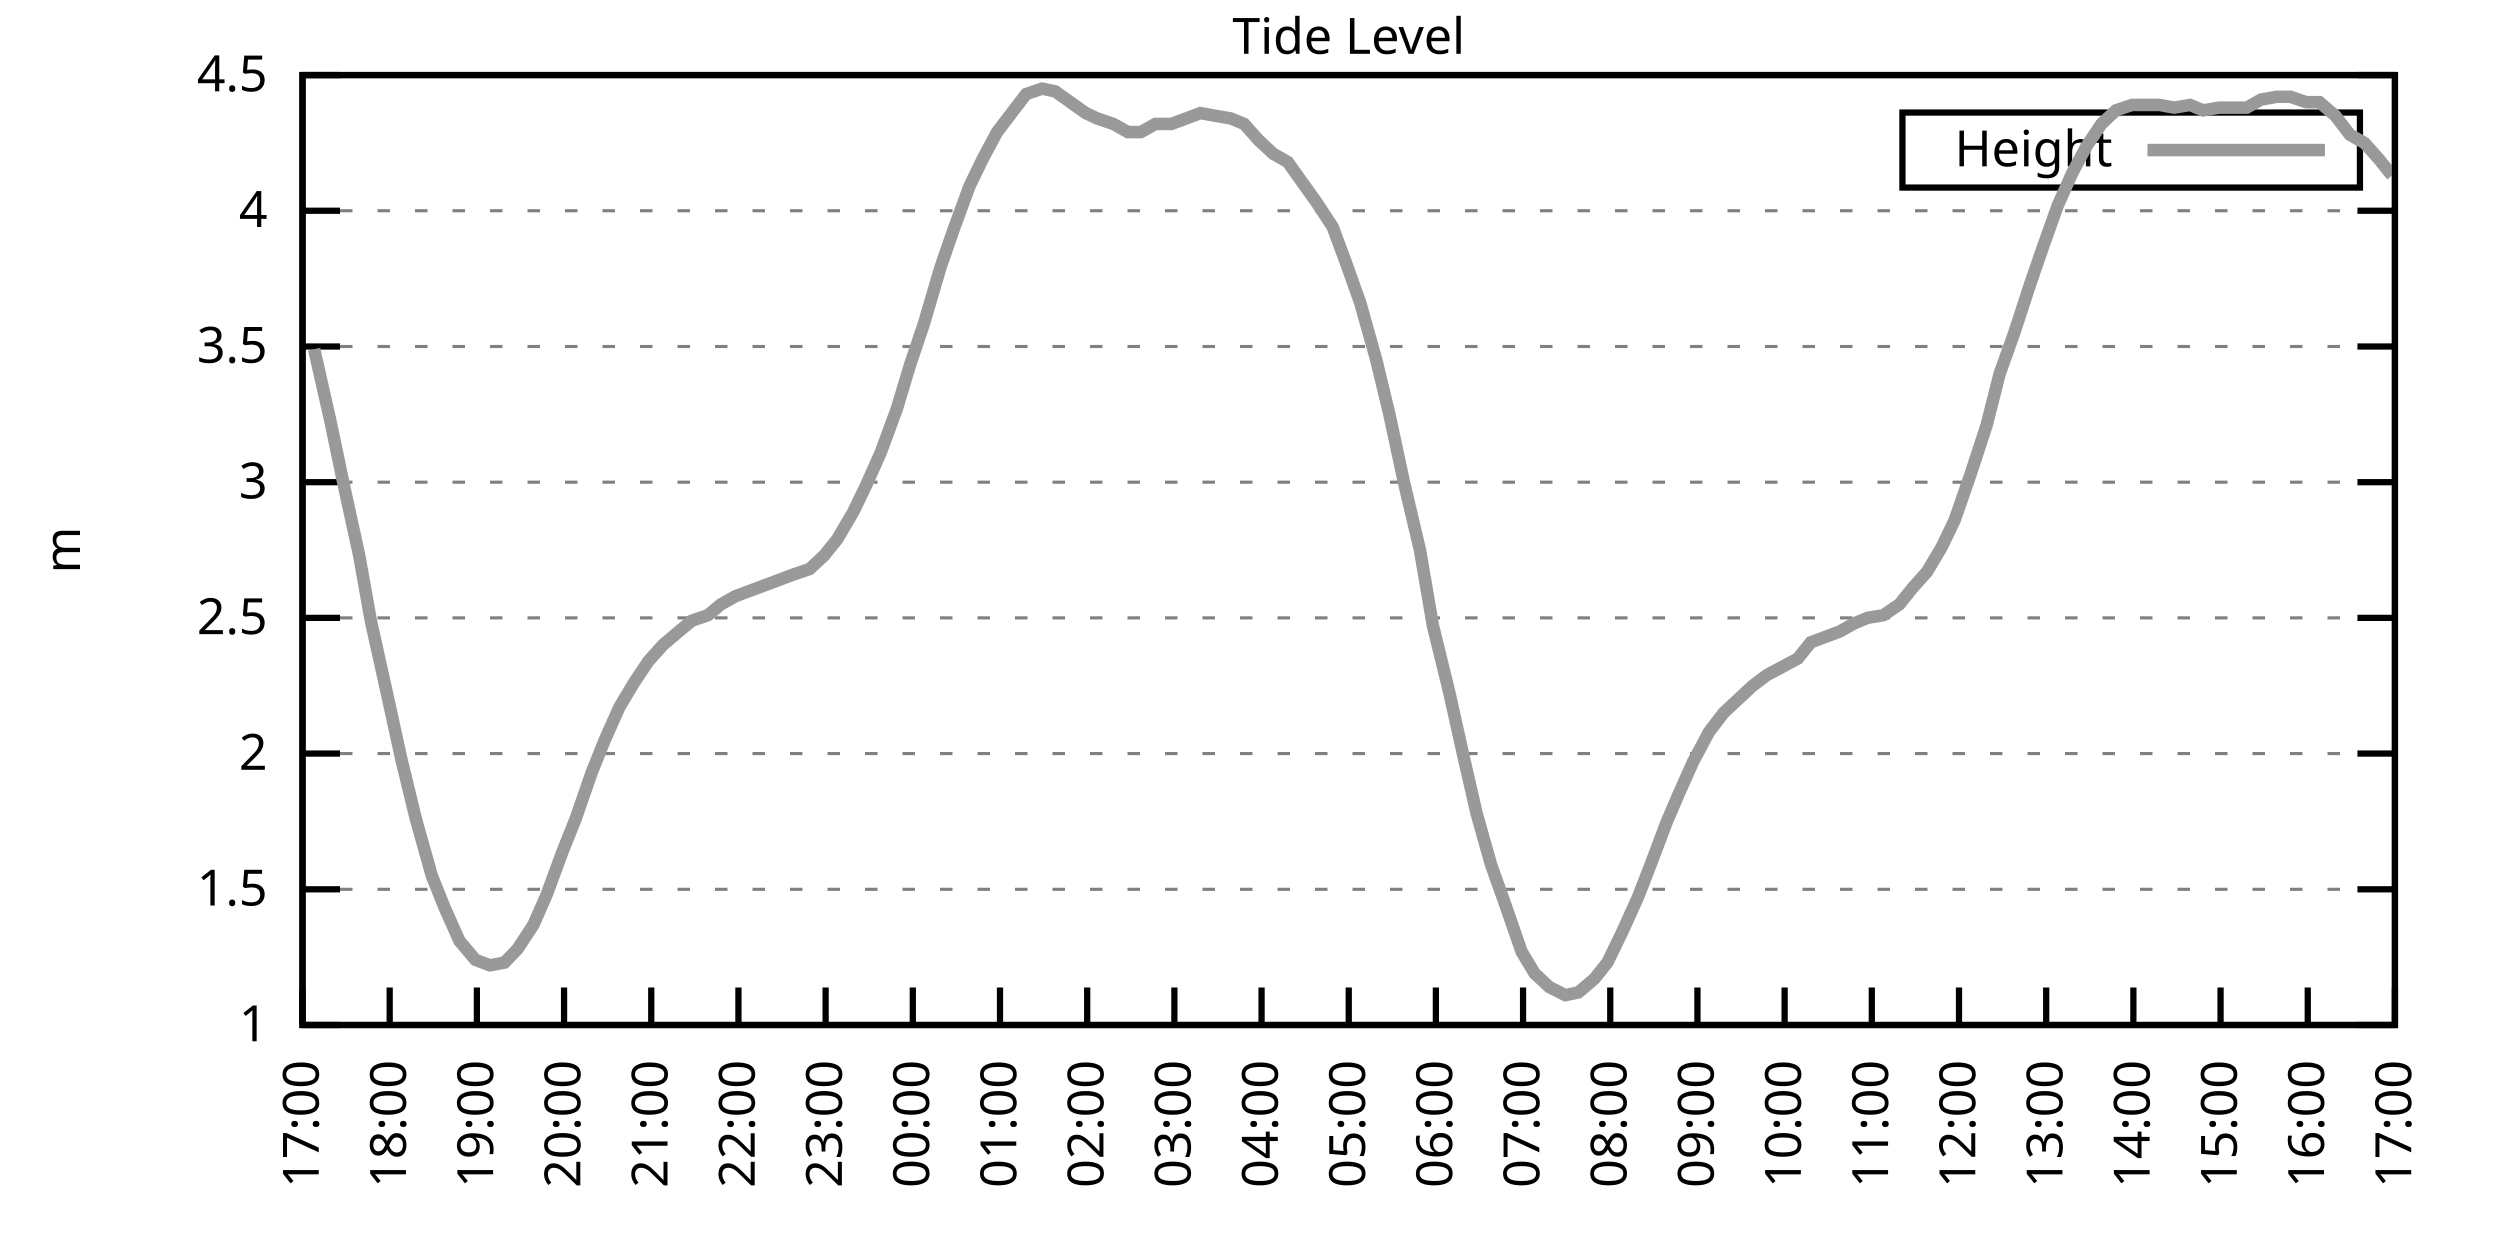
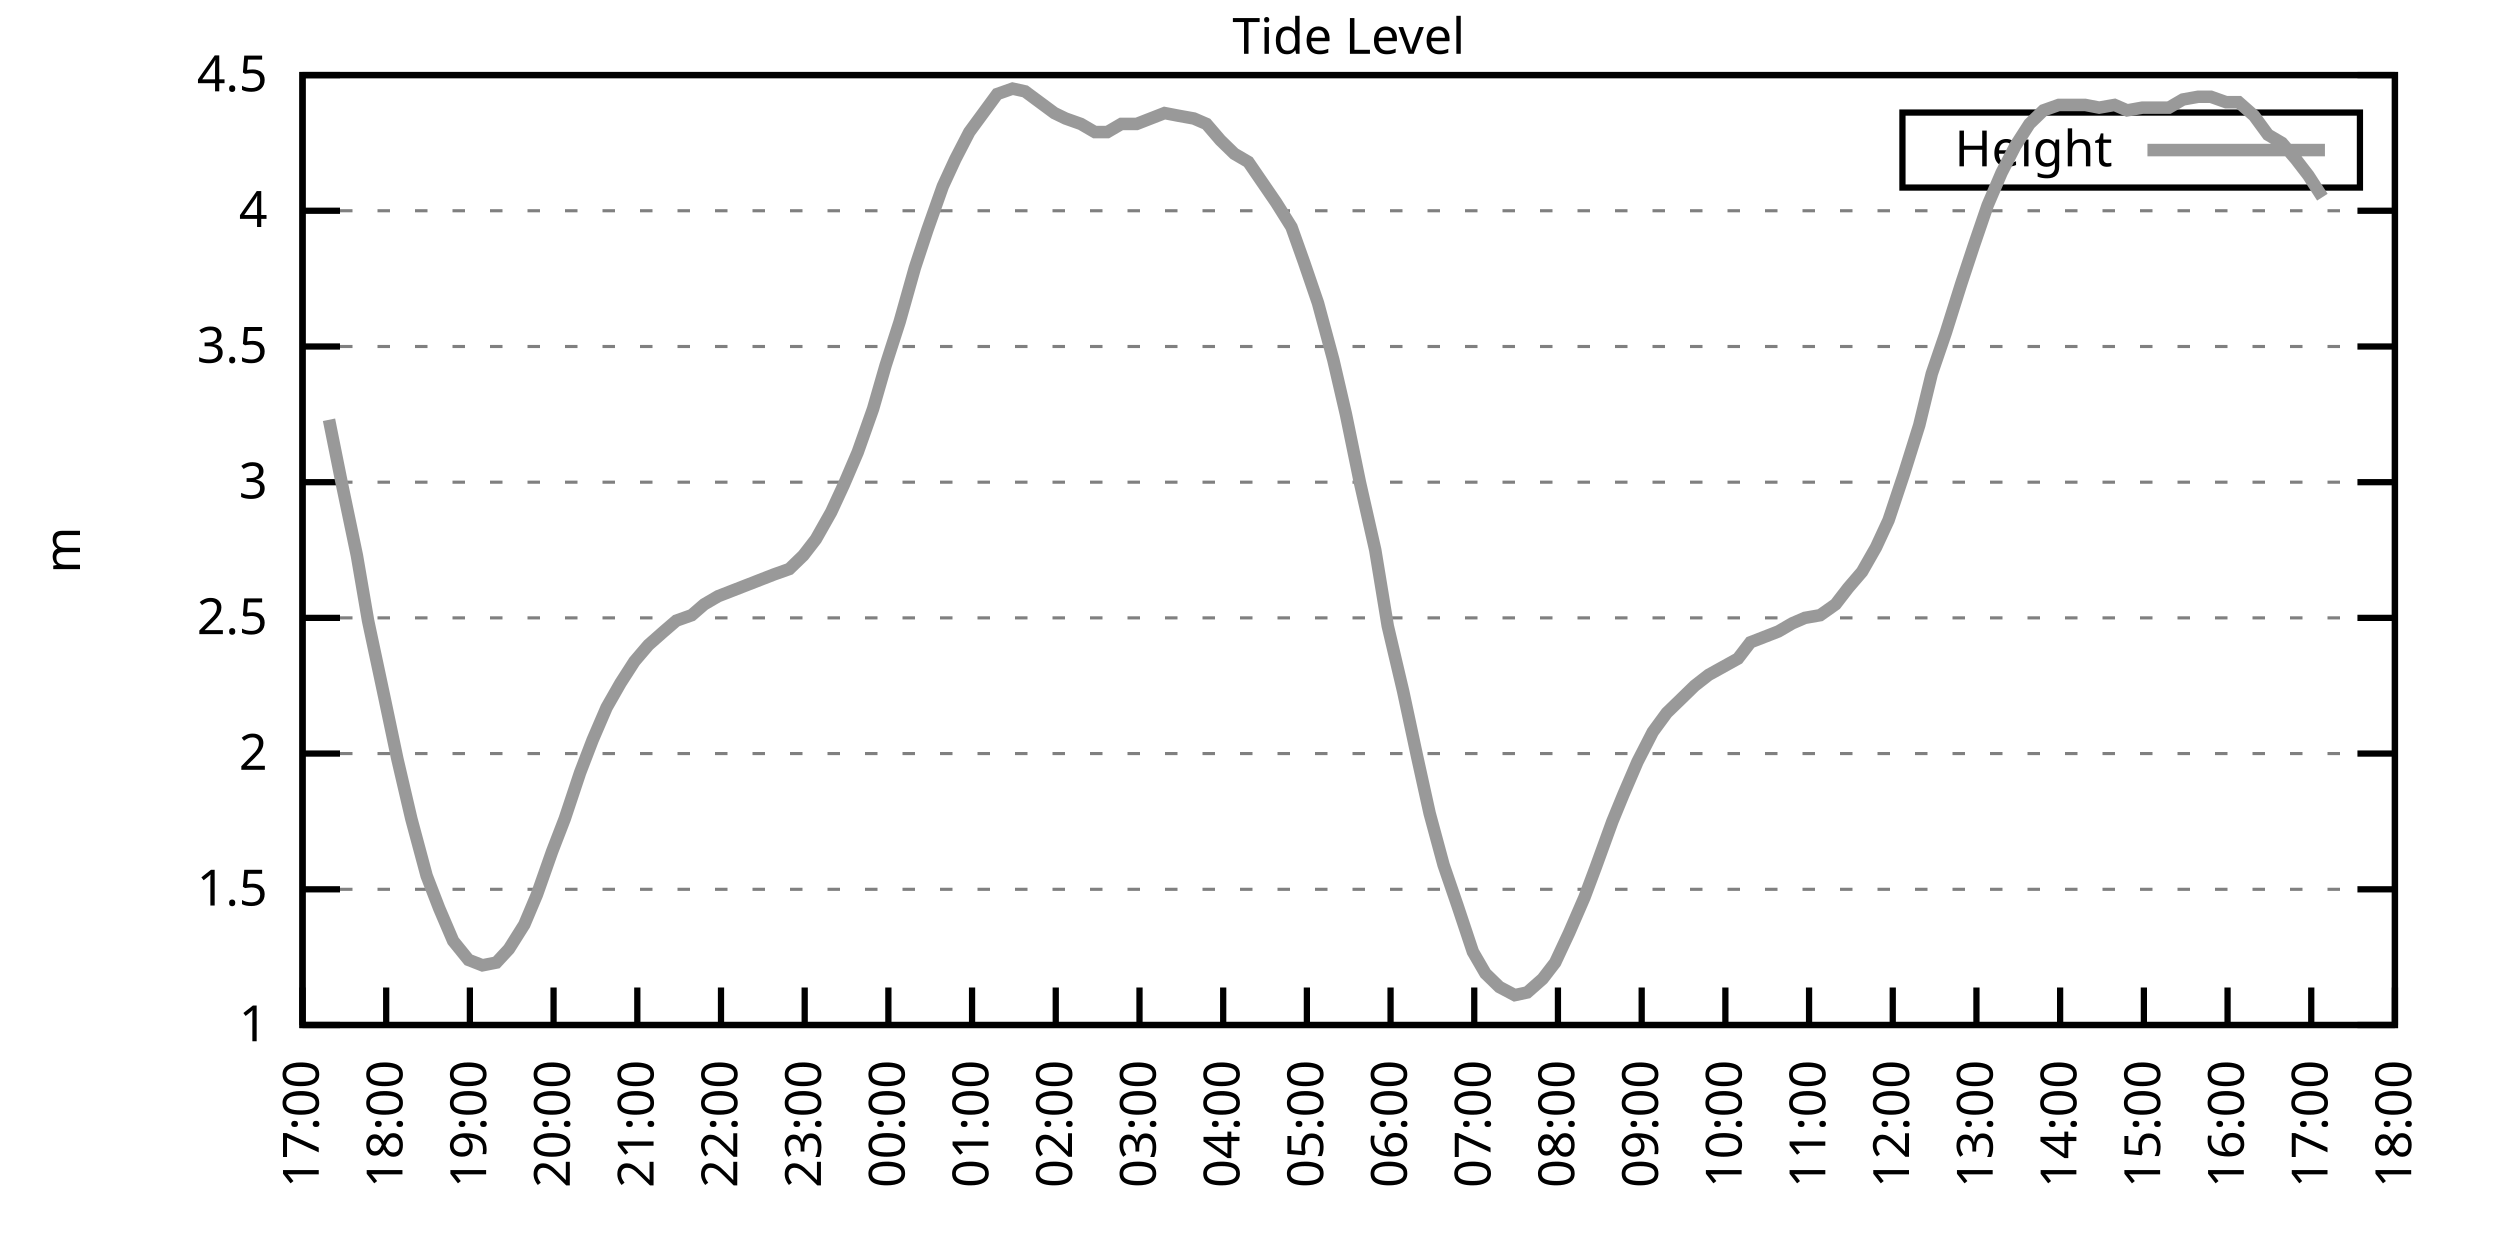
<svg xmlns="http://www.w3.org/2000/svg" xmlns:xlink="http://www.w3.org/1999/xlink" width="400" height="200" viewBox="0 0 400 200">
  <g id="gnuplot_canvas">
    <rect x="0" y="0" width="400" height="200" fill="none" />
    <defs>
      <circle id="gpDot" r="0.5" stroke-width="0.5" stroke="currentColor" />
      <path id="gpPt0" stroke-width="0.333" stroke="currentColor" d="M-1,0 h2 M0,-1 v2" />
      <path id="gpPt1" stroke-width="0.333" stroke="currentColor" d="M-1,-1 L1,1 M1,-1 L-1,1" />
      <path id="gpPt2" stroke-width="0.333" stroke="currentColor" d="M-1,0 L1,0 M0,-1 L0,1 M-1,-1 L1,1 M-1,1 L1,-1" />
      <rect id="gpPt3" stroke-width="0.333" stroke="currentColor" x="-1" y="-1" width="2" height="2" />
      <rect id="gpPt4" stroke-width="0.333" stroke="currentColor" fill="currentColor" x="-1" y="-1" width="2" height="2" />
      <circle id="gpPt5" stroke-width="0.333" stroke="currentColor" cx="0" cy="0" r="1" />
      <use xlink:href="#gpPt5" id="gpPt6" fill="currentColor" stroke="none" />
      <path id="gpPt7" stroke-width="0.333" stroke="currentColor" d="M0,-1.33 L-1.33,0.67 L1.33,0.67 z" />
      <use xlink:href="#gpPt7" id="gpPt8" fill="currentColor" stroke="none" />
      <use xlink:href="#gpPt7" id="gpPt9" stroke="currentColor" transform="rotate(180)" />
      <use xlink:href="#gpPt9" id="gpPt10" fill="currentColor" stroke="none" />
      <use xlink:href="#gpPt3" id="gpPt11" stroke="currentColor" transform="rotate(45)" />
      <use xlink:href="#gpPt11" id="gpPt12" fill="currentColor" stroke="none" />
      <path id="gpPt13" stroke-width="0.333" stroke="currentColor" d="M0,1.330 L1.265,0.411 L0.782,-1.067 L-0.782,-1.076 L-1.265,0.411 z" />
      <use xlink:href="#gpPt13" id="gpPt14" fill="currentColor" stroke="none" />
      <filter id="textbox" filterUnits="objectBoundingBox" x="0" y="0" height="1" width="1">
        <feFlood flood-color="white" flood-opacity="1" result="bgnd" />
        <feComposite in="SourceGraphic" in2="bgnd" operator="atop" />
      </filter>
      <filter id="greybox" filterUnits="objectBoundingBox" x="0" y="0" height="1" width="1">
        <feFlood flood-color="lightgrey" flood-opacity="1" result="grey" />
        <feComposite in="SourceGraphic" in2="grey" operator="atop" />
      </filter>
    </defs>
    <g fill="none" color="white" stroke="currentColor" stroke-width="1.00" stroke-linecap="butt" stroke-linejoin="miter">
</g>
    <g fill="none" color="black" stroke="currentColor" stroke-width="1.00" stroke-linecap="butt" stroke-linejoin="miter">
      <g stroke="none" shape-rendering="crispEdges">
        <polygon fill="rgb(255, 255, 255)" points="48.40,164.00 383.18,164.00 383.18,12.02 48.40,12.02 " />
      </g>
    </g>
    <g fill="none" color="black" stroke="currentColor" stroke-width="1.00" stroke-linecap="butt" stroke-linejoin="miter">
</g>
    <g fill="none" color="black" stroke="black" stroke-width="0.50" stroke-linecap="butt" stroke-linejoin="miter">
</g>
    <g fill="none" color="gray" stroke="currentColor" stroke-width="0.50" stroke-linecap="butt" stroke-linejoin="miter">
      <path stroke="gray" stroke-dasharray="2,4" class="gridline" d="M48.40,164.00 L383.19,164.00  " />
    </g>
    <g fill="none" color="gray" stroke="gray" stroke-width="1.00" stroke-linecap="butt" stroke-linejoin="miter">
</g>
    <g fill="none" color="black" stroke="currentColor" stroke-width="1.00" stroke-linecap="butt" stroke-linejoin="miter">
      <path stroke="black" d="M48.40,164.00 L54.40,164.00 M383.19,164.00 L377.19,164.00  " />
      <g transform="translate(42.80,166.60)" stroke="none" fill="black" font-family="Sans" font-size="8.00" text-anchor="end">
        <text>
          <tspan font-family="Sans"> 1</tspan>
        </text>
      </g>
    </g>
    <g fill="none" color="black" stroke="currentColor" stroke-width="1.00" stroke-linecap="butt" stroke-linejoin="miter">
</g>
    <g fill="none" color="black" stroke="black" stroke-width="0.50" stroke-linecap="butt" stroke-linejoin="miter">
</g>
    <g fill="none" color="gray" stroke="currentColor" stroke-width="0.50" stroke-linecap="butt" stroke-linejoin="miter">
      <path stroke="gray" stroke-dasharray="2,4" class="gridline" d="M48.40,142.29 L383.19,142.29  " />
    </g>
    <g fill="none" color="gray" stroke="gray" stroke-width="1.00" stroke-linecap="butt" stroke-linejoin="miter">
</g>
    <g fill="none" color="black" stroke="currentColor" stroke-width="1.00" stroke-linecap="butt" stroke-linejoin="miter">
      <path stroke="black" d="M48.40,142.29 L54.40,142.29 M383.19,142.29 L377.19,142.29  " />
      <g transform="translate(42.80,144.89)" stroke="none" fill="black" font-family="Sans" font-size="8.00" text-anchor="end">
        <text>
          <tspan font-family="Sans"> 1.5</tspan>
        </text>
      </g>
    </g>
    <g fill="none" color="black" stroke="currentColor" stroke-width="1.00" stroke-linecap="butt" stroke-linejoin="miter">
</g>
    <g fill="none" color="black" stroke="black" stroke-width="0.50" stroke-linecap="butt" stroke-linejoin="miter">
</g>
    <g fill="none" color="gray" stroke="currentColor" stroke-width="0.50" stroke-linecap="butt" stroke-linejoin="miter">
      <path stroke="gray" stroke-dasharray="2,4" class="gridline" d="M48.40,120.57 L383.19,120.57  " />
    </g>
    <g fill="none" color="gray" stroke="gray" stroke-width="1.00" stroke-linecap="butt" stroke-linejoin="miter">
</g>
    <g fill="none" color="black" stroke="currentColor" stroke-width="1.00" stroke-linecap="butt" stroke-linejoin="miter">
      <path stroke="black" d="M48.40,120.57 L54.40,120.57 M383.19,120.57 L377.19,120.57  " />
      <g transform="translate(42.80,123.17)" stroke="none" fill="black" font-family="Sans" font-size="8.00" text-anchor="end">
        <text>
          <tspan font-family="Sans"> 2</tspan>
        </text>
      </g>
    </g>
    <g fill="none" color="black" stroke="currentColor" stroke-width="1.00" stroke-linecap="butt" stroke-linejoin="miter">
</g>
    <g fill="none" color="black" stroke="black" stroke-width="0.50" stroke-linecap="butt" stroke-linejoin="miter">
</g>
    <g fill="none" color="gray" stroke="currentColor" stroke-width="0.50" stroke-linecap="butt" stroke-linejoin="miter">
      <path stroke="gray" stroke-dasharray="2,4" class="gridline" d="M48.40,98.86 L383.19,98.86  " />
    </g>
    <g fill="none" color="gray" stroke="gray" stroke-width="1.00" stroke-linecap="butt" stroke-linejoin="miter">
</g>
    <g fill="none" color="black" stroke="currentColor" stroke-width="1.00" stroke-linecap="butt" stroke-linejoin="miter">
      <path stroke="black" d="M48.40,98.86 L54.40,98.86 M383.19,98.86 L377.19,98.86  " />
      <g transform="translate(42.80,101.46)" stroke="none" fill="black" font-family="Sans" font-size="8.00" text-anchor="end">
        <text>
          <tspan font-family="Sans"> 2.5</tspan>
        </text>
      </g>
    </g>
    <g fill="none" color="black" stroke="currentColor" stroke-width="1.00" stroke-linecap="butt" stroke-linejoin="miter">
</g>
    <g fill="none" color="black" stroke="black" stroke-width="0.50" stroke-linecap="butt" stroke-linejoin="miter">
</g>
    <g fill="none" color="gray" stroke="currentColor" stroke-width="0.50" stroke-linecap="butt" stroke-linejoin="miter">
      <path stroke="gray" stroke-dasharray="2,4" class="gridline" d="M48.40,77.15 L383.19,77.15  " />
    </g>
    <g fill="none" color="gray" stroke="gray" stroke-width="1.00" stroke-linecap="butt" stroke-linejoin="miter">
</g>
    <g fill="none" color="black" stroke="currentColor" stroke-width="1.00" stroke-linecap="butt" stroke-linejoin="miter">
      <path stroke="black" d="M48.40,77.15 L54.40,77.15 M383.19,77.15 L377.19,77.15  " />
      <g transform="translate(42.80,79.75)" stroke="none" fill="black" font-family="Sans" font-size="8.00" text-anchor="end">
        <text>
          <tspan font-family="Sans"> 3</tspan>
        </text>
      </g>
    </g>
    <g fill="none" color="black" stroke="currentColor" stroke-width="1.00" stroke-linecap="butt" stroke-linejoin="miter">
</g>
    <g fill="none" color="black" stroke="black" stroke-width="0.50" stroke-linecap="butt" stroke-linejoin="miter">
</g>
    <g fill="none" color="gray" stroke="currentColor" stroke-width="0.50" stroke-linecap="butt" stroke-linejoin="miter">
      <path stroke="gray" stroke-dasharray="2,4" class="gridline" d="M48.40,55.44 L383.19,55.44  " />
    </g>
    <g fill="none" color="gray" stroke="gray" stroke-width="1.00" stroke-linecap="butt" stroke-linejoin="miter">
</g>
    <g fill="none" color="black" stroke="currentColor" stroke-width="1.00" stroke-linecap="butt" stroke-linejoin="miter">
      <path stroke="black" d="M48.40,55.44 L54.40,55.44 M383.19,55.44 L377.19,55.44  " />
      <g transform="translate(42.80,58.04)" stroke="none" fill="black" font-family="Sans" font-size="8.00" text-anchor="end">
        <text>
          <tspan font-family="Sans"> 3.5</tspan>
        </text>
      </g>
    </g>
    <g fill="none" color="black" stroke="currentColor" stroke-width="1.00" stroke-linecap="butt" stroke-linejoin="miter">
</g>
    <g fill="none" color="black" stroke="black" stroke-width="0.50" stroke-linecap="butt" stroke-linejoin="miter">
</g>
    <g fill="none" color="gray" stroke="currentColor" stroke-width="0.50" stroke-linecap="butt" stroke-linejoin="miter">
      <path stroke="gray" stroke-dasharray="2,4" class="gridline" d="M48.40,33.72 L383.19,33.72  " />
    </g>
    <g fill="none" color="gray" stroke="gray" stroke-width="1.00" stroke-linecap="butt" stroke-linejoin="miter">
</g>
    <g fill="none" color="black" stroke="currentColor" stroke-width="1.00" stroke-linecap="butt" stroke-linejoin="miter">
      <path stroke="black" d="M48.40,33.72 L54.40,33.72 M383.19,33.72 L377.19,33.72  " />
      <g transform="translate(42.80,36.32)" stroke="none" fill="black" font-family="Sans" font-size="8.00" text-anchor="end">
        <text>
          <tspan font-family="Sans"> 4</tspan>
        </text>
      </g>
    </g>
    <g fill="none" color="black" stroke="currentColor" stroke-width="1.00" stroke-linecap="butt" stroke-linejoin="miter">
</g>
    <g fill="none" color="black" stroke="black" stroke-width="0.50" stroke-linecap="butt" stroke-linejoin="miter">
</g>
    <g fill="none" color="gray" stroke="currentColor" stroke-width="0.50" stroke-linecap="butt" stroke-linejoin="miter">
      <path stroke="gray" stroke-dasharray="2,4" class="gridline" d="M48.40,12.01 L383.19,12.01  " />
    </g>
    <g fill="none" color="gray" stroke="gray" stroke-width="1.00" stroke-linecap="butt" stroke-linejoin="miter">
</g>
    <g fill="none" color="black" stroke="currentColor" stroke-width="1.00" stroke-linecap="butt" stroke-linejoin="miter">
      <path stroke="black" d="M48.40,12.01 L54.40,12.01 M383.19,12.01 L377.19,12.01  " />
      <g transform="translate(42.80,14.61)" stroke="none" fill="black" font-family="Sans" font-size="8.00" text-anchor="end">
        <text>
          <tspan font-family="Sans"> 4.5</tspan>
        </text>
      </g>
    </g>
    <g fill="none" color="black" stroke="currentColor" stroke-width="1.00" stroke-linecap="butt" stroke-linejoin="miter">
      <path stroke="black" d="M48.40,164.00 L48.40,158.00  " />
      <g transform="translate(51.00,169.60) rotate(270.00)" stroke="none" fill="black" font-family="Sans" font-size="8.00" text-anchor="end">
        <text>
          <tspan font-family="Sans">17:00</tspan>
        </text>
      </g>
    </g>
    <g fill="none" color="black" stroke="currentColor" stroke-width="1.00" stroke-linecap="butt" stroke-linejoin="miter">
-       <path stroke="black" d="M62.35,164.00 L62.35,158.00  " />
-       <g transform="translate(64.95,169.60) rotate(270.00)" stroke="none" fill="black" font-family="Sans" font-size="8.00" text-anchor="end">
+       <path stroke="black" d="M61.79,164.00 L61.79,158.00  " />
+       <g transform="translate(64.39,169.60) rotate(270.00)" stroke="none" fill="black" font-family="Sans" font-size="8.00" text-anchor="end">
        <text>
          <tspan font-family="Sans">18:00</tspan>
        </text>
      </g>
    </g>
    <g fill="none" color="black" stroke="currentColor" stroke-width="1.00" stroke-linecap="butt" stroke-linejoin="miter">
-       <path stroke="black" d="M76.30,164.00 L76.30,158.00  " />
-       <g transform="translate(78.90,169.60) rotate(270.00)" stroke="none" fill="black" font-family="Sans" font-size="8.00" text-anchor="end">
+       <path stroke="black" d="M75.18,164.00 L75.18,158.00  " />
+       <g transform="translate(77.78,169.60) rotate(270.00)" stroke="none" fill="black" font-family="Sans" font-size="8.00" text-anchor="end">
        <text>
          <tspan font-family="Sans">19:00</tspan>
        </text>
      </g>
    </g>
    <g fill="none" color="black" stroke="currentColor" stroke-width="1.00" stroke-linecap="butt" stroke-linejoin="miter">
-       <path stroke="black" d="M90.25,164.00 L90.25,158.00  " />
-       <g transform="translate(92.85,169.60) rotate(270.00)" stroke="none" fill="black" font-family="Sans" font-size="8.00" text-anchor="end">
+       <path stroke="black" d="M88.57,164.00 L88.57,158.00  " />
+       <g transform="translate(91.17,169.60) rotate(270.00)" stroke="none" fill="black" font-family="Sans" font-size="8.00" text-anchor="end">
        <text>
          <tspan font-family="Sans">20:00</tspan>
        </text>
      </g>
    </g>
    <g fill="none" color="black" stroke="currentColor" stroke-width="1.00" stroke-linecap="butt" stroke-linejoin="miter">
-       <path stroke="black" d="M104.20,164.00 L104.20,158.00  " />
-       <g transform="translate(106.80,169.60) rotate(270.00)" stroke="none" fill="black" font-family="Sans" font-size="8.00" text-anchor="end">
+       <path stroke="black" d="M101.97,164.00 L101.97,158.00  " />
+       <g transform="translate(104.57,169.60) rotate(270.00)" stroke="none" fill="black" font-family="Sans" font-size="8.00" text-anchor="end">
        <text>
          <tspan font-family="Sans">21:00</tspan>
        </text>
      </g>
    </g>
    <g fill="none" color="black" stroke="currentColor" stroke-width="1.00" stroke-linecap="butt" stroke-linejoin="miter">
-       <path stroke="black" d="M118.15,164.00 L118.15,158.00  " />
-       <g transform="translate(120.75,169.60) rotate(270.00)" stroke="none" fill="black" font-family="Sans" font-size="8.00" text-anchor="end">
+       <path stroke="black" d="M115.36,164.00 L115.36,158.00  " />
+       <g transform="translate(117.96,169.60) rotate(270.00)" stroke="none" fill="black" font-family="Sans" font-size="8.00" text-anchor="end">
        <text>
          <tspan font-family="Sans">22:00</tspan>
        </text>
      </g>
    </g>
    <g fill="none" color="black" stroke="currentColor" stroke-width="1.00" stroke-linecap="butt" stroke-linejoin="miter">
-       <path stroke="black" d="M132.10,164.00 L132.10,158.00  " />
-       <g transform="translate(134.70,169.60) rotate(270.00)" stroke="none" fill="black" font-family="Sans" font-size="8.00" text-anchor="end">
+       <path stroke="black" d="M128.75,164.00 L128.75,158.00  " />
+       <g transform="translate(131.35,169.60) rotate(270.00)" stroke="none" fill="black" font-family="Sans" font-size="8.00" text-anchor="end">
        <text>
          <tspan font-family="Sans">23:00</tspan>
        </text>
      </g>
    </g>
    <g fill="none" color="black" stroke="currentColor" stroke-width="1.00" stroke-linecap="butt" stroke-linejoin="miter">
-       <path stroke="black" d="M146.05,164.00 L146.05,158.00  " />
-       <g transform="translate(148.65,169.60) rotate(270.00)" stroke="none" fill="black" font-family="Sans" font-size="8.00" text-anchor="end">
+       <path stroke="black" d="M142.14,164.00 L142.14,158.00  " />
+       <g transform="translate(144.74,169.60) rotate(270.00)" stroke="none" fill="black" font-family="Sans" font-size="8.00" text-anchor="end">
        <text>
          <tspan font-family="Sans">00:00</tspan>
        </text>
      </g>
    </g>
    <g fill="none" color="black" stroke="currentColor" stroke-width="1.00" stroke-linecap="butt" stroke-linejoin="miter">
-       <path stroke="black" d="M160.00,164.00 L160.00,158.00  " />
-       <g transform="translate(162.60,169.60) rotate(270.00)" stroke="none" fill="black" font-family="Sans" font-size="8.00" text-anchor="end">
+       <path stroke="black" d="M155.53,164.00 L155.53,158.00  " />
+       <g transform="translate(158.13,169.60) rotate(270.00)" stroke="none" fill="black" font-family="Sans" font-size="8.00" text-anchor="end">
        <text>
          <tspan font-family="Sans">01:00</tspan>
        </text>
      </g>
    </g>
    <g fill="none" color="black" stroke="currentColor" stroke-width="1.00" stroke-linecap="butt" stroke-linejoin="miter">
-       <path stroke="black" d="M173.95,164.00 L173.95,158.00  " />
-       <g transform="translate(176.55,169.60) rotate(270.00)" stroke="none" fill="black" font-family="Sans" font-size="8.00" text-anchor="end">
+       <path stroke="black" d="M168.92,164.00 L168.92,158.00  " />
+       <g transform="translate(171.52,169.60) rotate(270.00)" stroke="none" fill="black" font-family="Sans" font-size="8.00" text-anchor="end">
        <text>
          <tspan font-family="Sans">02:00</tspan>
        </text>
      </g>
    </g>
    <g fill="none" color="black" stroke="currentColor" stroke-width="1.00" stroke-linecap="butt" stroke-linejoin="miter">
-       <path stroke="black" d="M187.90,164.00 L187.90,158.00  " />
-       <g transform="translate(190.50,169.60) rotate(270.00)" stroke="none" fill="black" font-family="Sans" font-size="8.00" text-anchor="end">
+       <path stroke="black" d="M182.32,164.00 L182.32,158.00  " />
+       <g transform="translate(184.92,169.60) rotate(270.00)" stroke="none" fill="black" font-family="Sans" font-size="8.00" text-anchor="end">
        <text>
          <tspan font-family="Sans">03:00</tspan>
        </text>
      </g>
    </g>
    <g fill="none" color="black" stroke="currentColor" stroke-width="1.00" stroke-linecap="butt" stroke-linejoin="miter">
-       <path stroke="black" d="M201.85,164.00 L201.85,158.00  " />
-       <g transform="translate(204.45,169.60) rotate(270.00)" stroke="none" fill="black" font-family="Sans" font-size="8.00" text-anchor="end">
+       <path stroke="black" d="M195.71,164.00 L195.71,158.00  " />
+       <g transform="translate(198.31,169.60) rotate(270.00)" stroke="none" fill="black" font-family="Sans" font-size="8.00" text-anchor="end">
        <text>
          <tspan font-family="Sans">04:00</tspan>
        </text>
      </g>
    </g>
    <g fill="none" color="black" stroke="currentColor" stroke-width="1.00" stroke-linecap="butt" stroke-linejoin="miter">
-       <path stroke="black" d="M215.80,164.00 L215.80,158.00  " />
-       <g transform="translate(218.40,169.60) rotate(270.00)" stroke="none" fill="black" font-family="Sans" font-size="8.00" text-anchor="end">
+       <path stroke="black" d="M209.10,164.00 L209.10,158.00  " />
+       <g transform="translate(211.70,169.60) rotate(270.00)" stroke="none" fill="black" font-family="Sans" font-size="8.00" text-anchor="end">
        <text>
          <tspan font-family="Sans">05:00</tspan>
        </text>
      </g>
    </g>
    <g fill="none" color="black" stroke="currentColor" stroke-width="1.00" stroke-linecap="butt" stroke-linejoin="miter">
-       <path stroke="black" d="M229.74,164.00 L229.74,158.00  " />
-       <g transform="translate(232.34,169.60) rotate(270.00)" stroke="none" fill="black" font-family="Sans" font-size="8.00" text-anchor="end">
+       <path stroke="black" d="M222.49,164.00 L222.49,158.00  " />
+       <g transform="translate(225.09,169.60) rotate(270.00)" stroke="none" fill="black" font-family="Sans" font-size="8.00" text-anchor="end">
        <text>
          <tspan font-family="Sans">06:00</tspan>
        </text>
      </g>
    </g>
    <g fill="none" color="black" stroke="currentColor" stroke-width="1.00" stroke-linecap="butt" stroke-linejoin="miter">
-       <path stroke="black" d="M243.69,164.00 L243.69,158.00  " />
-       <g transform="translate(246.29,169.60) rotate(270.00)" stroke="none" fill="black" font-family="Sans" font-size="8.00" text-anchor="end">
+       <path stroke="black" d="M235.88,164.00 L235.88,158.00  " />
+       <g transform="translate(238.48,169.60) rotate(270.00)" stroke="none" fill="black" font-family="Sans" font-size="8.00" text-anchor="end">
        <text>
          <tspan font-family="Sans">07:00</tspan>
        </text>
      </g>
    </g>
    <g fill="none" color="black" stroke="currentColor" stroke-width="1.00" stroke-linecap="butt" stroke-linejoin="miter">
-       <path stroke="black" d="M257.64,164.00 L257.64,158.00  " />
-       <g transform="translate(260.24,169.60) rotate(270.00)" stroke="none" fill="black" font-family="Sans" font-size="8.00" text-anchor="end">
+       <path stroke="black" d="M249.27,164.00 L249.27,158.00  " />
+       <g transform="translate(251.87,169.60) rotate(270.00)" stroke="none" fill="black" font-family="Sans" font-size="8.00" text-anchor="end">
        <text>
          <tspan font-family="Sans">08:00</tspan>
        </text>
      </g>
    </g>
    <g fill="none" color="black" stroke="currentColor" stroke-width="1.00" stroke-linecap="butt" stroke-linejoin="miter">
-       <path stroke="black" d="M271.59,164.00 L271.59,158.00  " />
-       <g transform="translate(274.19,169.60) rotate(270.00)" stroke="none" fill="black" font-family="Sans" font-size="8.00" text-anchor="end">
+       <path stroke="black" d="M262.67,164.00 L262.67,158.00  " />
+       <g transform="translate(265.27,169.60) rotate(270.00)" stroke="none" fill="black" font-family="Sans" font-size="8.00" text-anchor="end">
        <text>
          <tspan font-family="Sans">09:00</tspan>
        </text>
      </g>
    </g>
    <g fill="none" color="black" stroke="currentColor" stroke-width="1.00" stroke-linecap="butt" stroke-linejoin="miter">
-       <path stroke="black" d="M285.54,164.00 L285.54,158.00  " />
-       <g transform="translate(288.14,169.60) rotate(270.00)" stroke="none" fill="black" font-family="Sans" font-size="8.00" text-anchor="end">
+       <path stroke="black" d="M276.06,164.00 L276.06,158.00  " />
+       <g transform="translate(278.66,169.60) rotate(270.00)" stroke="none" fill="black" font-family="Sans" font-size="8.00" text-anchor="end">
        <text>
          <tspan font-family="Sans">10:00</tspan>
        </text>
      </g>
    </g>
    <g fill="none" color="black" stroke="currentColor" stroke-width="1.00" stroke-linecap="butt" stroke-linejoin="miter">
-       <path stroke="black" d="M299.49,164.00 L299.49,158.00  " />
-       <g transform="translate(302.09,169.60) rotate(270.00)" stroke="none" fill="black" font-family="Sans" font-size="8.00" text-anchor="end">
+       <path stroke="black" d="M289.45,164.00 L289.45,158.00  " />
+       <g transform="translate(292.05,169.60) rotate(270.00)" stroke="none" fill="black" font-family="Sans" font-size="8.00" text-anchor="end">
        <text>
          <tspan font-family="Sans">11:00</tspan>
        </text>
      </g>
    </g>
    <g fill="none" color="black" stroke="currentColor" stroke-width="1.00" stroke-linecap="butt" stroke-linejoin="miter">
-       <path stroke="black" d="M313.44,164.00 L313.44,158.00  " />
-       <g transform="translate(316.04,169.60) rotate(270.00)" stroke="none" fill="black" font-family="Sans" font-size="8.00" text-anchor="end">
+       <path stroke="black" d="M302.84,164.00 L302.84,158.00  " />
+       <g transform="translate(305.44,169.60) rotate(270.00)" stroke="none" fill="black" font-family="Sans" font-size="8.00" text-anchor="end">
        <text>
          <tspan font-family="Sans">12:00</tspan>
        </text>
      </g>
    </g>
    <g fill="none" color="black" stroke="currentColor" stroke-width="1.00" stroke-linecap="butt" stroke-linejoin="miter">
-       <path stroke="black" d="M327.39,164.00 L327.39,158.00  " />
-       <g transform="translate(329.99,169.60) rotate(270.00)" stroke="none" fill="black" font-family="Sans" font-size="8.00" text-anchor="end">
+       <path stroke="black" d="M316.23,164.00 L316.23,158.00  " />
+       <g transform="translate(318.83,169.60) rotate(270.00)" stroke="none" fill="black" font-family="Sans" font-size="8.00" text-anchor="end">
        <text>
          <tspan font-family="Sans">13:00</tspan>
        </text>
      </g>
    </g>
    <g fill="none" color="black" stroke="currentColor" stroke-width="1.00" stroke-linecap="butt" stroke-linejoin="miter">
-       <path stroke="black" d="M341.34,164.00 L341.34,158.00  " />
-       <g transform="translate(343.94,169.60) rotate(270.00)" stroke="none" fill="black" font-family="Sans" font-size="8.00" text-anchor="end">
+       <path stroke="black" d="M329.62,164.00 L329.62,158.00  " />
+       <g transform="translate(332.22,169.60) rotate(270.00)" stroke="none" fill="black" font-family="Sans" font-size="8.00" text-anchor="end">
        <text>
          <tspan font-family="Sans">14:00</tspan>
        </text>
      </g>
    </g>
    <g fill="none" color="black" stroke="currentColor" stroke-width="1.00" stroke-linecap="butt" stroke-linejoin="miter">
-       <path stroke="black" d="M355.29,164.00 L355.29,158.00  " />
-       <g transform="translate(357.89,169.60) rotate(270.00)" stroke="none" fill="black" font-family="Sans" font-size="8.00" text-anchor="end">
+       <path stroke="black" d="M343.02,164.00 L343.02,158.00  " />
+       <g transform="translate(345.62,169.60) rotate(270.00)" stroke="none" fill="black" font-family="Sans" font-size="8.00" text-anchor="end">
        <text>
          <tspan font-family="Sans">15:00</tspan>
        </text>
      </g>
    </g>
    <g fill="none" color="black" stroke="currentColor" stroke-width="1.00" stroke-linecap="butt" stroke-linejoin="miter">
-       <path stroke="black" d="M369.24,164.00 L369.24,158.00  " />
-       <g transform="translate(371.84,169.60) rotate(270.00)" stroke="none" fill="black" font-family="Sans" font-size="8.00" text-anchor="end">
+       <path stroke="black" d="M356.41,164.00 L356.41,158.00  " />
+       <g transform="translate(359.01,169.60) rotate(270.00)" stroke="none" fill="black" font-family="Sans" font-size="8.00" text-anchor="end">
        <text>
          <tspan font-family="Sans">16:00</tspan>
+         </text>
+       </g>
+     </g>
+     <g fill="none" color="black" stroke="currentColor" stroke-width="1.00" stroke-linecap="butt" stroke-linejoin="miter">
+       <path stroke="black" d="M369.80,164.00 L369.80,158.00  " />
+       <g transform="translate(372.40,169.60) rotate(270.00)" stroke="none" fill="black" font-family="Sans" font-size="8.00" text-anchor="end">
+         <text>
+           <tspan font-family="Sans">17:00</tspan>
        </text>
      </g>
    </g>
    <g fill="none" color="black" stroke="currentColor" stroke-width="1.00" stroke-linecap="butt" stroke-linejoin="miter">
      <path stroke="black" d="M383.19,164.00 L383.19,158.00  " />
      <g transform="translate(385.79,169.60) rotate(270.00)" stroke="none" fill="black" font-family="Sans" font-size="8.00" text-anchor="end">
        <text>
-           <tspan font-family="Sans">17:00</tspan>
+           <tspan font-family="Sans">18:00</tspan>
        </text>
      </g>
    </g>
    <g fill="none" color="black" stroke="currentColor" stroke-width="1.00" stroke-linecap="butt" stroke-linejoin="miter">
</g>
    <g fill="none" color="black" stroke="currentColor" stroke-width="1.00" stroke-linecap="butt" stroke-linejoin="miter">
      <path stroke="black" d="M48.40,12.01 L48.40,164.00 L383.19,164.00 L383.19,12.01 L48.40,12.01 Z  " />
    </g>
    <g fill="none" color="black" stroke="currentColor" stroke-width="1.00" stroke-linecap="butt" stroke-linejoin="miter">
</g>
    <g fill="none" color="black" stroke="currentColor" stroke-width="1.00" stroke-linecap="butt" stroke-linejoin="miter">
      <path stroke="black" d="M304.39,30.01 L304.39,18.01 L377.59,18.01 L377.59,30.01 L304.39,30.01 Z  " />
    </g>
    <g id="Tide_level_plot_1">
      <g fill="none" color="white" stroke="black" stroke-width="2.00" stroke-linecap="butt" stroke-linejoin="miter">
</g>
      <g fill="none" color="black" stroke="currentColor" stroke-width="2.00" stroke-linecap="butt" stroke-linejoin="miter">
        <g transform="translate(337.99,26.61)" stroke="none" fill="black" font-family="Sans" font-size="8.00" text-anchor="end">
          <text>
            <tspan font-family="Sans">Height</tspan>
          </text>
        </g>
      </g>
      <g fill="none" color="black" stroke="currentColor" stroke-width="2.00" stroke-linecap="butt" stroke-linejoin="miter">
-         <path stroke="rgb(153, 153, 153)" d="M343.59,24.01 L371.99,24.01 M50.26,55.87 L52.82,67.16 L54.91,77.15 L57.47,88.87 L59.33,99.30 L62.12,111.89   L64.21,121.44 L66.53,131.00 L69.09,140.12 L71.18,145.33 L73.51,150.54 L76.07,153.58 L78.39,154.45 L80.72,154.01   L82.81,151.84 L85.37,147.93 L87.46,143.16 L90.02,136.21 L92.11,131.00 L94.67,123.61 L96.76,118.40 L99.08,113.19   L101.41,109.28 L103.73,105.81 L106.06,103.20 L108.62,101.03 L110.71,99.30 L113.27,98.43 L115.36,96.69 L117.68,95.39   L122.33,93.65 L126.98,91.91 L129.54,91.04 L131.87,88.87 L133.96,86.27 L136.51,81.93 L138.61,77.58 L140.93,72.37   L143.49,65.42 L145.58,58.48 L147.91,51.53 L150.46,42.84 L152.56,36.76 L155.11,29.81 L157.21,25.47 L159.53,21.13   L164.18,15.05 L166.74,14.18 L168.83,14.62 L173.71,18.09 L175.57,18.96 L178.13,19.83 L180.46,21.13 L182.55,21.13   L184.87,19.83 L187.43,19.83 L189.76,18.96 L192.08,18.09 L194.41,18.52 L196.96,18.96 L199.06,19.83 L201.38,22.43   L203.71,24.60 L206.03,25.91 L210.68,32.42 L213.24,36.33 L215.33,41.97 L217.65,48.49 L220.21,57.61 L222.30,66.29   L224.63,77.15 L227.19,88.00 L229.28,100.16 L231.84,110.59 L234.16,121.01 L236.25,130.13 L238.58,138.38 L240.90,144.89   L243.46,152.28 L245.55,155.75 L247.88,157.92 L250.44,159.22 L252.53,158.79 L255.09,156.62 L257.18,154.01 L259.50,149.24   L262.06,143.59 L263.92,138.81 L266.71,131.43 L268.57,127.09 L270.90,121.88 L273.45,117.10 L275.78,114.06 L278.10,111.89   L280.43,109.72 L282.75,107.98 L287.64,105.38 L289.73,102.77 L292.05,101.90 L294.38,101.03 L296.70,99.73 L298.80,98.86   L301.35,98.43 L303.91,96.69 L306.00,94.08 L308.33,91.48 L310.65,87.57 L312.74,83.23 L315.30,75.85 L317.86,68.03   L319.95,59.78 L322.28,53.26 L324.83,45.45 L326.93,39.37 L329.25,32.85 L331.58,27.64 L333.90,23.30 L336.23,19.83   L338.55,17.66 L341.11,16.79 L343.20,16.79 L345.53,16.79 L347.85,17.22 L350.41,16.79 L352.50,17.66 L355.06,17.22   L357.15,17.22 L359.48,17.22 L361.80,15.92 L364.36,15.48 L366.45,15.48 L369.01,16.35 L371.10,16.35 L373.66,18.52   L375.98,21.56 L378.31,22.87 L380.63,25.47 L382.73,28.08  " />
+         <path stroke="rgb(153, 153, 153)" d="M343.59,24.01 L371.99,24.01 M52.64,67.16 L54.65,77.15 L57.10,88.87 L58.89,99.30 L61.57,111.89 L63.58,121.44   L65.81,131.00 L68.26,140.12 L70.27,145.33 L72.50,150.54 L74.96,153.58 L77.19,154.45 L79.42,154.01 L81.43,151.84   L83.89,147.93 L85.90,143.16 L88.35,136.21 L90.36,131.00 L92.82,123.61 L94.82,118.40 L97.06,113.19 L99.29,109.28   L101.52,105.81 L103.75,103.20 L106.21,101.03 L108.22,99.30 L110.67,98.43 L112.68,96.69 L114.91,95.39 L119.38,93.65   L123.84,91.91 L126.29,91.04 L128.53,88.87 L130.54,86.27 L132.99,81.93 L135.00,77.58 L137.23,72.37 L139.69,65.42   L141.69,58.48 L143.93,51.53 L146.38,42.84 L148.39,36.76 L150.85,29.81 L152.85,25.47 L155.09,21.13 L159.55,15.05   L162.01,14.18 L164.01,14.62 L168.70,18.09 L170.49,18.96 L172.94,19.83 L175.17,21.13 L177.18,21.13 L179.41,19.83   L181.87,19.83 L184.10,18.96 L186.33,18.09 L188.57,18.52 L191.02,18.96 L193.03,19.83 L195.26,22.43 L197.49,24.60   L199.73,25.91 L204.19,32.42 L206.64,36.33 L208.65,41.97 L210.88,48.49 L213.34,57.61 L215.35,66.29 L217.58,77.15   L220.04,88.00 L222.04,100.16 L224.50,110.59 L226.73,121.01 L228.74,130.13 L230.97,138.38 L233.20,144.89 L235.66,152.28   L237.67,155.75 L239.90,157.92 L242.36,159.22 L244.36,158.79 L246.82,156.62 L248.83,154.01 L251.06,149.24 L253.51,143.59   L255.30,138.81 L257.98,131.43 L259.76,127.09 L262.00,121.88 L264.45,117.10 L266.68,114.06 L268.92,111.89 L271.15,109.72   L273.38,107.98 L278.07,105.38 L280.07,102.77 L282.31,101.90 L284.54,101.03 L286.77,99.73 L288.78,98.86 L291.23,98.43   L293.69,96.69 L295.70,94.08 L297.93,91.48 L300.16,87.57 L302.17,83.23 L304.63,75.85 L307.08,68.03 L309.09,59.78   L311.32,53.26 L313.78,45.45 L315.79,39.37 L318.02,32.85 L320.25,27.64 L322.48,23.30 L324.71,19.83 L326.95,17.66   L329.40,16.79 L331.41,16.79 L333.64,16.79 L335.87,17.22 L338.33,16.79 L340.34,17.66 L342.79,17.22 L344.80,17.22   L347.03,17.22 L349.26,15.92 L351.72,15.48 L353.73,15.48 L356.18,16.35 L358.19,16.35 L360.65,18.52 L362.88,21.56   L365.11,22.87 L367.34,25.47 L369.35,28.08 L371.58,31.55  " />
      </g>
    </g>
    <g fill="none" color="black" stroke="currentColor" stroke-width="2.00" stroke-linecap="butt" stroke-linejoin="miter">
</g>
    <g fill="none" color="black" stroke="black" stroke-width="1.00" stroke-linecap="butt" stroke-linejoin="miter">
</g>
    <g fill="none" color="black" stroke="currentColor" stroke-width="1.00" stroke-linecap="butt" stroke-linejoin="miter">
      <path stroke="black" d="M48.40,12.01 L48.40,164.00 L383.19,164.00 L383.19,12.01 L48.40,12.01 Z  " />
      <g transform="translate(12.80,88.01) rotate(270.00)" stroke="none" fill="black" font-family="Sans" font-size="8.00" text-anchor="middle">
        <text>
          <tspan font-family="Sans">m</tspan>
        </text>
      </g>
    </g>
    <g fill="none" color="black" stroke="currentColor" stroke-width="1.00" stroke-linecap="butt" stroke-linejoin="miter">
</g>
    <g fill="none" color="black" stroke="currentColor" stroke-width="1.00" stroke-linecap="butt" stroke-linejoin="miter">
      <g transform="translate(215.79,8.61)" stroke="none" fill="black" font-family="Sans" font-size="8.00" text-anchor="middle">
        <text>
          <tspan font-family="Sans">Tide Level</tspan>
        </text>
      </g>
    </g>
    <g fill="none" color="black" stroke="currentColor" stroke-width="1.00" stroke-linecap="butt" stroke-linejoin="miter">
</g>
  </g>
</svg>
